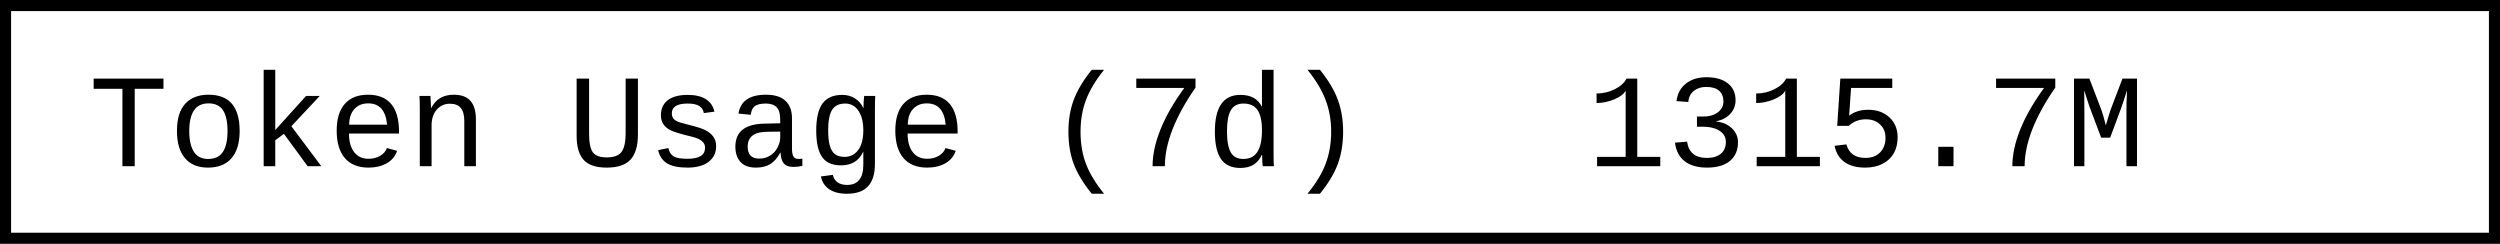
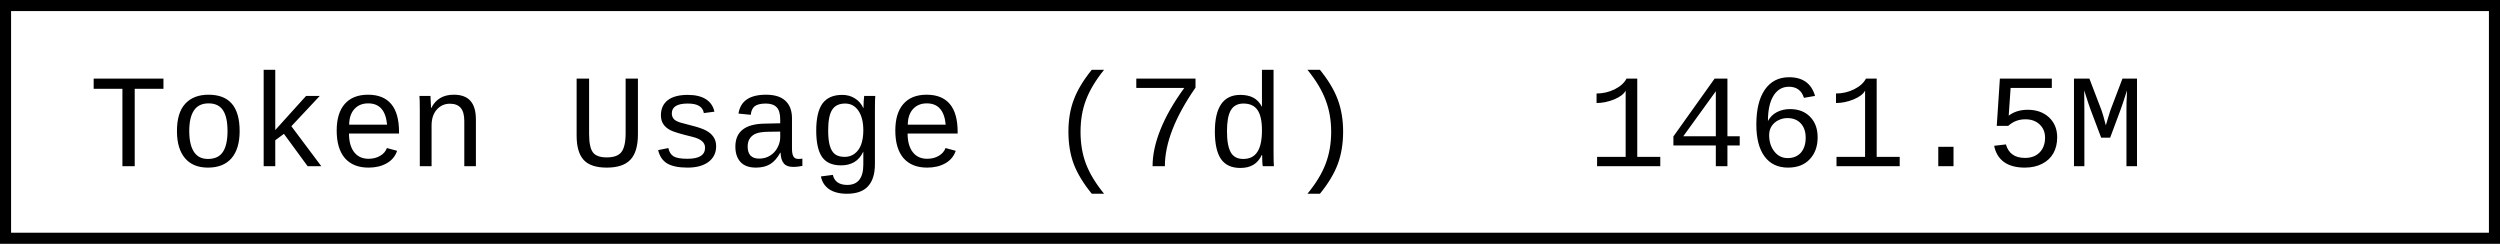
- <svg xmlns="http://www.w3.org/2000/svg" width="225.6" height="22" role="img" aria-label="Token Usage (7d): 1315.7M">
+ <svg xmlns="http://www.w3.org/2000/svg" width="225.6" height="22" role="img" aria-label="Token Usage (7d): 1461.5M">
  <rect x="0.5" y="0.5" width="224.6" height="21" fill="#fff" stroke="#000" stroke-width="1" />
  <g font-family="'Consolas','Monaco','Courier New',monospace" font-size="12" fill="#000">
    <text x="8" y="15">Token Usage (7d)</text>
-     <text x="143.2" y="15">1315.7M</text>
+     <text x="143.2" y="15">1461.5M</text>
  </g>
</svg>
